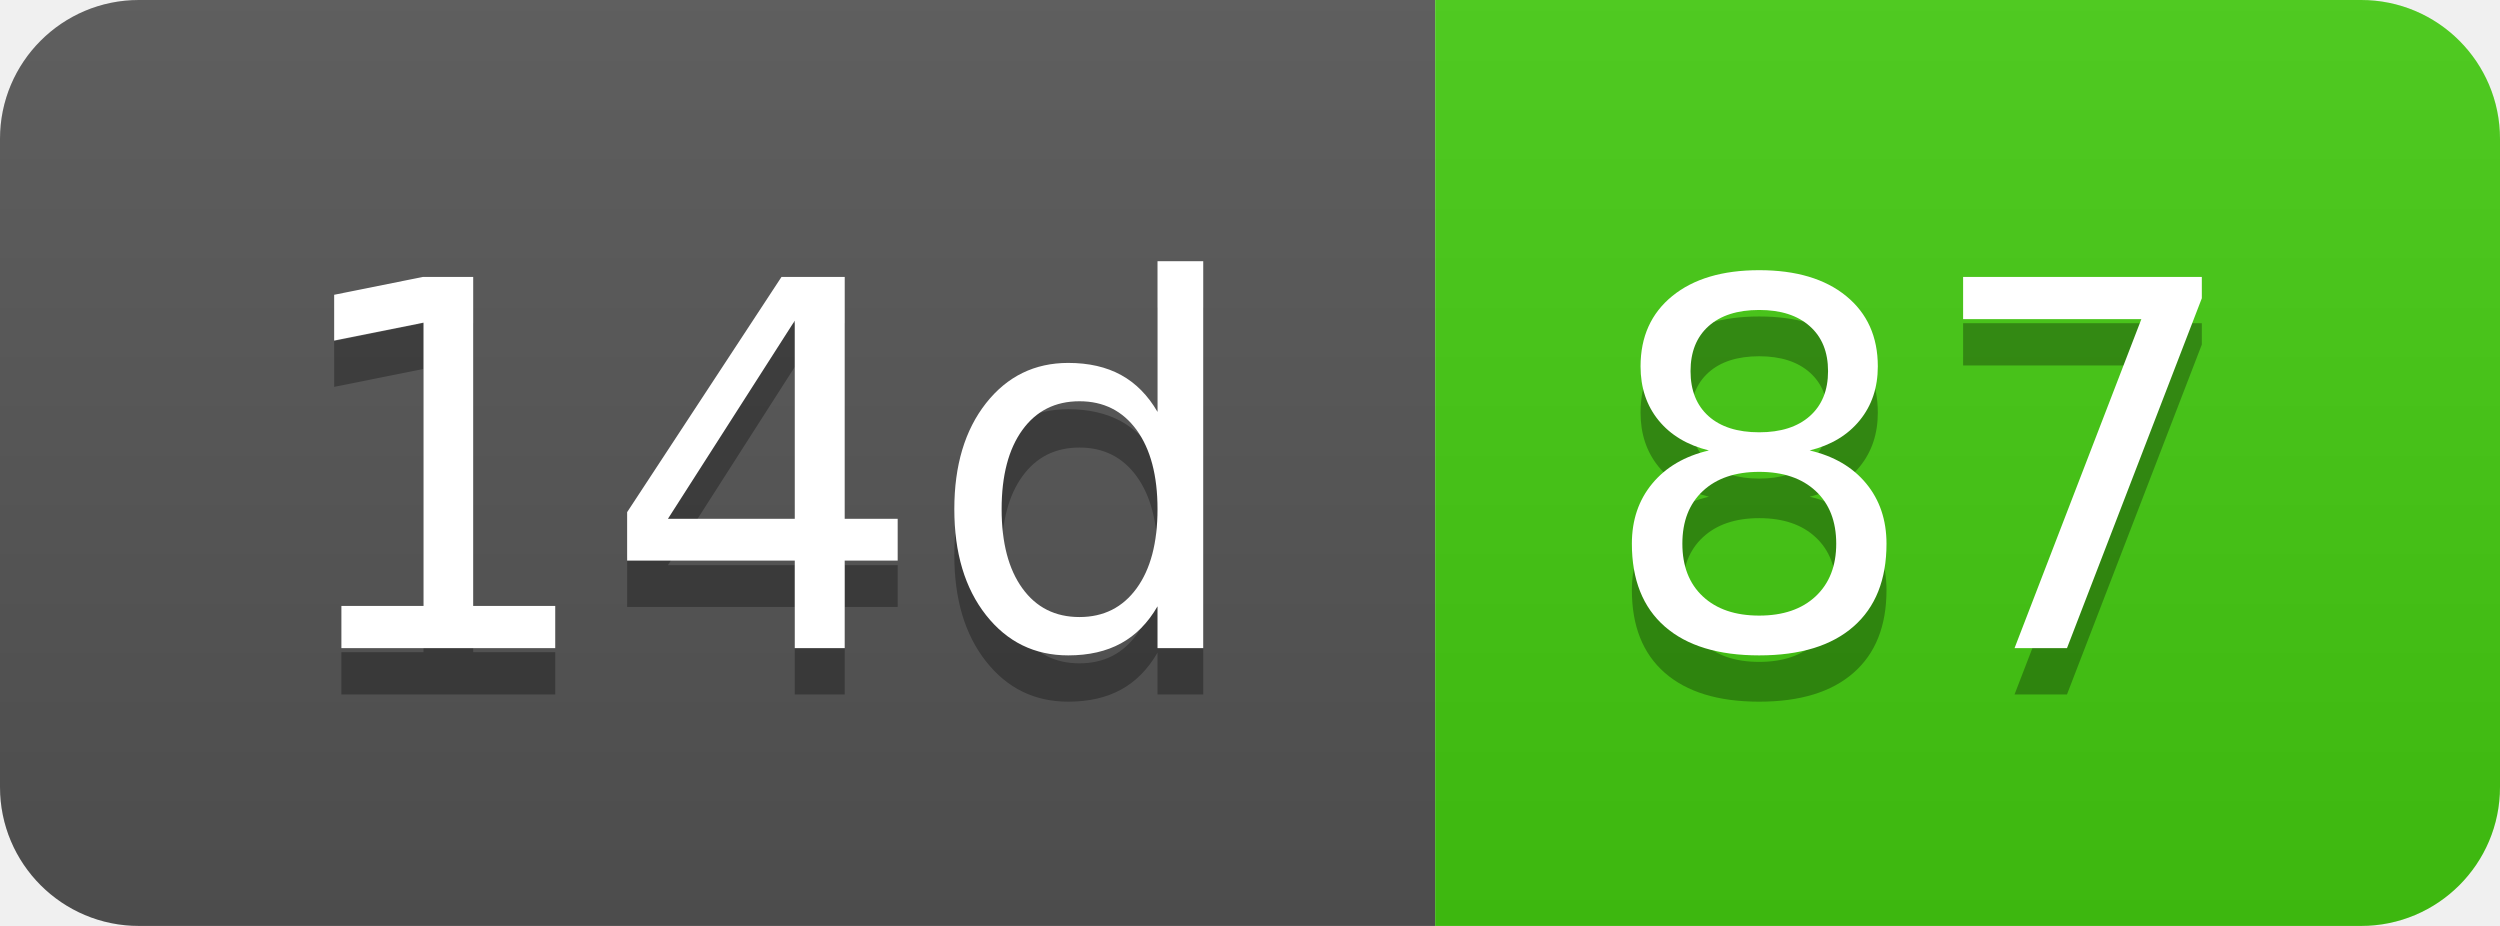
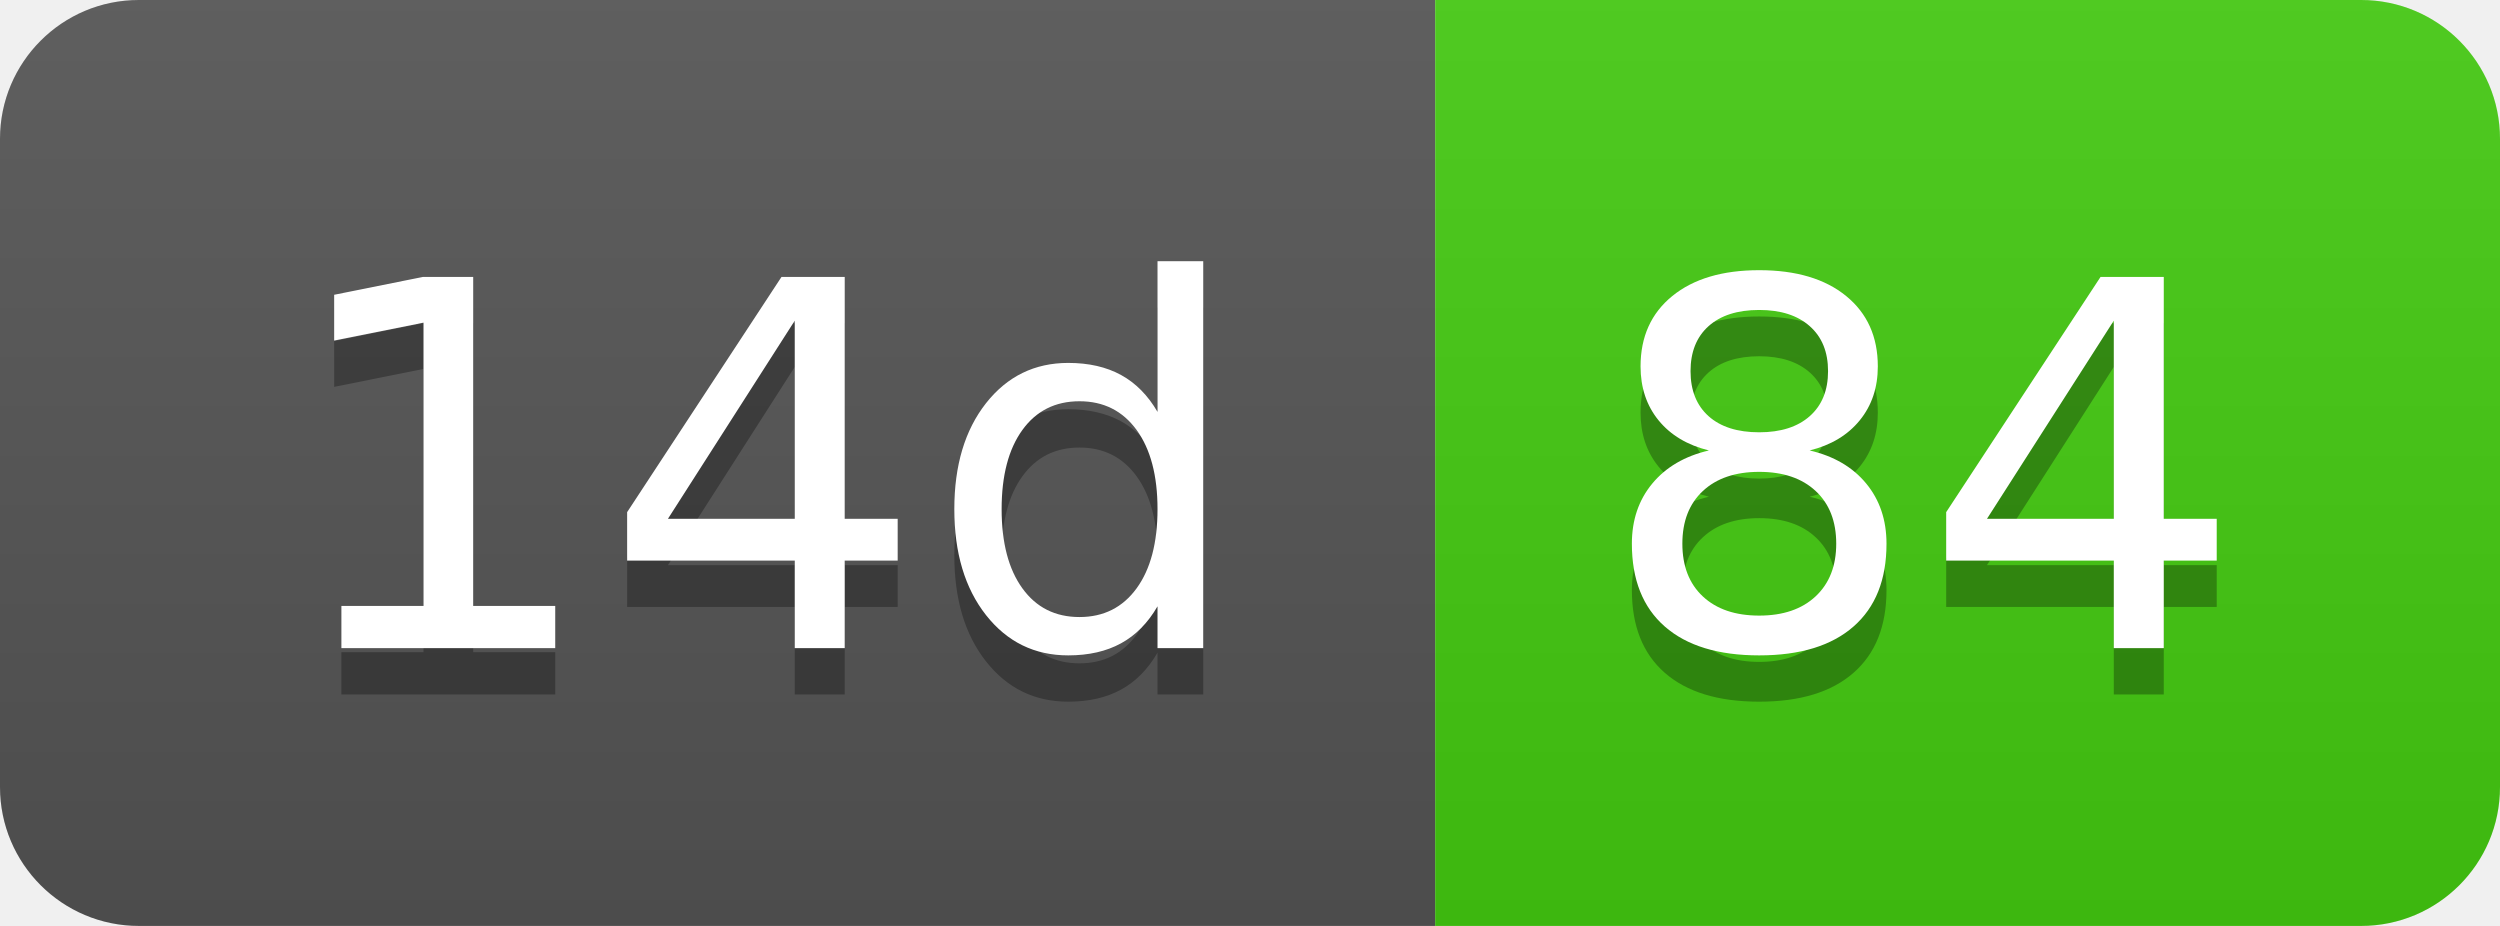
- <svg xmlns="http://www.w3.org/2000/svg" width="54" height="20" role="img" aria-label="14d: 87">
+ <svg xmlns="http://www.w3.org/2000/svg" width="54" height="20" role="img" aria-label="14d: 84">
  <linearGradient id="s" x2="0" y2="100%">
    <stop offset="0" stop-color="#bbb" stop-opacity=".1" />
    <stop offset="1" stop-opacity=".1" />
  </linearGradient>
  <clipPath id="r">
    <rect width="54" height="20" rx="3" fill="#fff" />
  </clipPath>
  <g clip-path="url(#r)">
    <rect width="31" height="20" fill="#555" />
    <rect x="31" width="23" height="20" fill="#4c1" />
    <rect width="54" height="20" fill="url(#s)" />
  </g>
  <g fill="#fff" text-anchor="middle" font-family="Verdana,Geneva,DejaVu Sans,sans-serif" text-rendering="geometricPrecision" font-size="110">
    <text aria-hidden="true" x="165" y="150" fill="#010101" fill-opacity=".3" transform="scale(.1)" textLength="210">14d</text>
    <text x="165" y="140" transform="scale(.1)" fill="#fff" textLength="210">14d</text>
-     <text aria-hidden="true" x="415" y="150" fill="#010101" fill-opacity=".3" transform="scale(.1)" textLength="130">87</text>
-     <text x="415" y="140" transform="scale(.1)" fill="#fff" textLength="130">87</text>
+     <text aria-hidden="true" x="415" y="150" fill="#010101" fill-opacity=".3" transform="scale(.1)" textLength="130">84</text>
+     <text x="415" y="140" transform="scale(.1)" fill="#fff" textLength="130">84</text>
  </g>
</svg>
